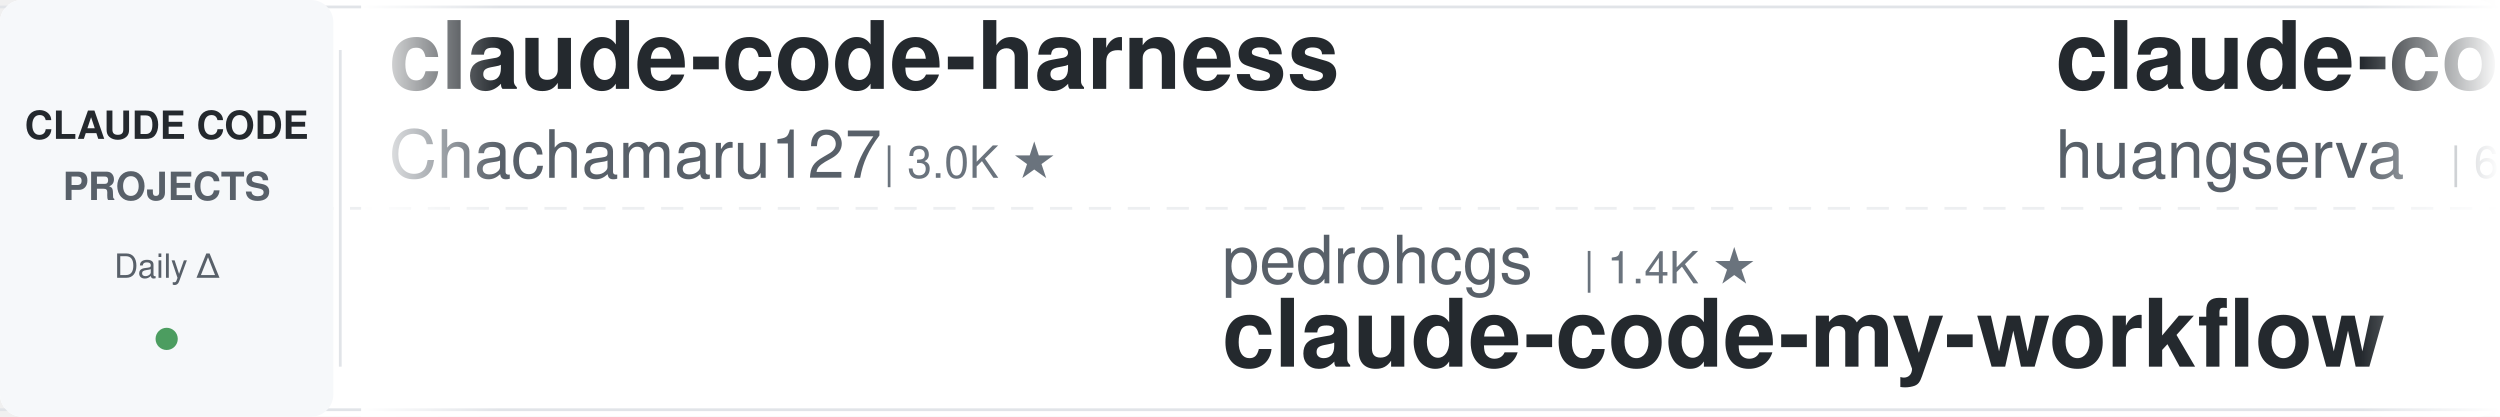
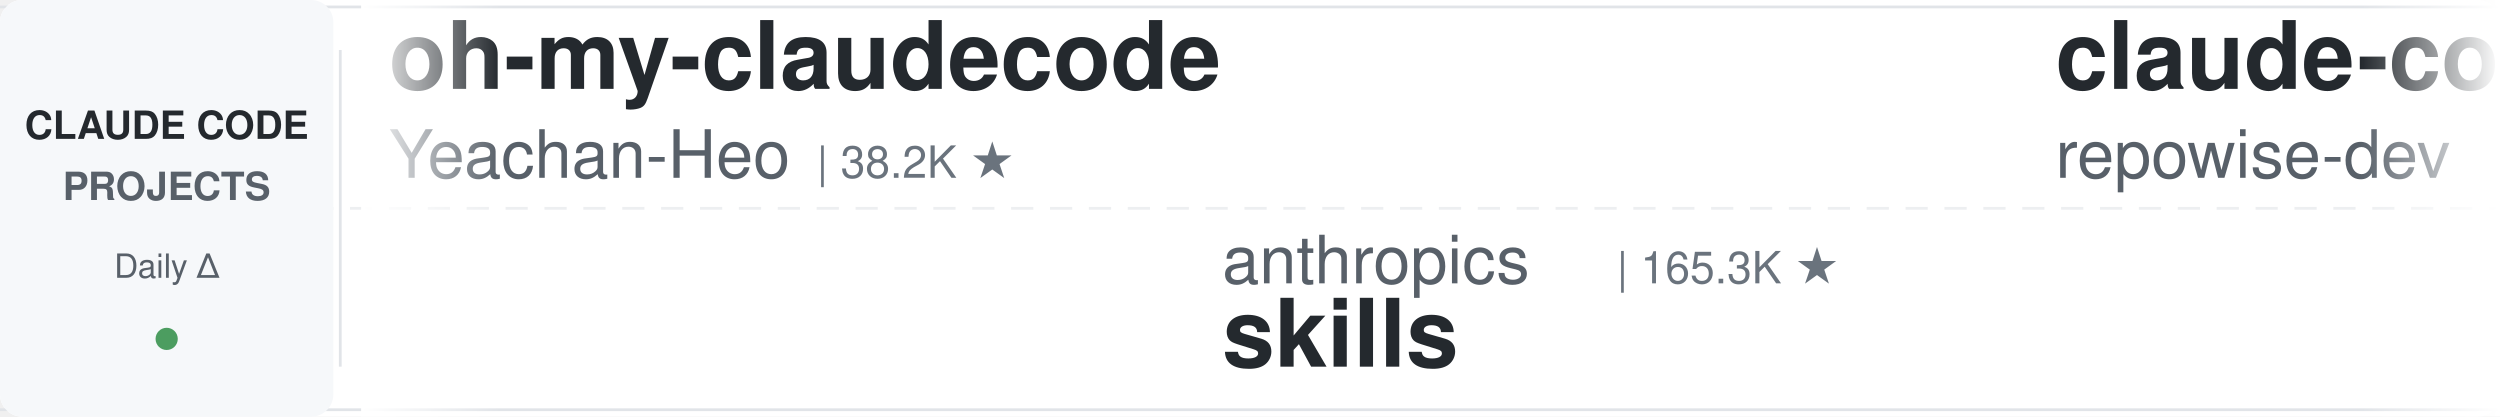
<svg xmlns="http://www.w3.org/2000/svg" width="900" height="150">
  <defs>
    <linearGradient id="leftFade" x1="0%" y1="0%" x2="100%" y2="0%">
      <stop offset="0%" style="stop-color:#ffffff;stop-opacity:1" />
      <stop offset="100%" style="stop-color:#ffffff;stop-opacity:0" />
    </linearGradient>
    <linearGradient id="rightFade" x1="0%" y1="0%" x2="100%" y2="0%">
      <stop offset="0%" style="stop-color:#ffffff;stop-opacity:0" />
      <stop offset="100%" style="stop-color:#ffffff;stop-opacity:1" />
    </linearGradient>
  </defs>
  <rect width="900" height="150" fill="#ffffff" rx="8" />
  <rect x="0" y="2" width="900" height="1" fill="#e1e4e8" />
  <rect x="0" y="147" width="900" height="1" fill="#e1e4e8" />
  <line x1="0" y1="75" x2="900" y2="75" stroke="#e1e4e8" stroke-width="1" stroke-dasharray="8 6" opacity="0.6" />
  <rect x="0" y="0" width="120" height="150" fill="#f6f8fa" rx="8" />
  <text x="60" y="50" font-family="-apple-system, BlinkMacSystemFont, 'Segoe UI', Helvetica, Arial, sans-serif" font-size="14" font-weight="600" fill="#24292e" text-anchor="middle">CLAUDE CODE</text>
  <text x="60" y="72" font-family="-apple-system, BlinkMacSystemFont, 'Segoe UI', Helvetica, Arial, sans-serif" font-size="14" font-weight="600" fill="#586069" text-anchor="middle">PROJECTS</text>
  <text x="60" y="100" font-family="-apple-system, BlinkMacSystemFont, 'Segoe UI', Helvetica, Arial, sans-serif" font-size="12" font-weight="500" fill="#586069" text-anchor="middle">Daily Δ</text>
  <circle cx="60" cy="122" r="4" fill="#22863a" opacity="0.8" />
  <rect x="122" y="18" width="1" height="114" fill="#e1e4e8" />
  <clipPath id="tickerClip">
    <rect x="130" y="0" width="770" height="150" />
  </clipPath>
  <g clip-path="url(#tickerClip)">
    <g id="tickerItems">
      <animateTransform attributeName="transform" attributeType="XML" type="translate" from="0 0" to="-3000 0" dur="54s" repeatCount="indefinite" />
      <g transform="translate(0, 0)">
-         <text x="140" y="32" font-family="-apple-system, BlinkMacSystemFont, 'Segoe UI', Helvetica, Arial, sans-serif" font-size="34" font-weight="600" fill="#24292e">claude-code-harness</text>
-         <text x="140" y="64" font-family="-apple-system, BlinkMacSystemFont, 'Segoe UI', Helvetica, Arial, sans-serif" font-size="24" font-weight="400" fill="#586069">Chachamaru127</text>
-         <text x="318" y="64" font-family="-apple-system, BlinkMacSystemFont, 'Segoe UI', Helvetica, Arial, sans-serif" font-size="16" font-weight="500" fill="#6a737d">| 3.0K ★</text>
+         <text x="140" y="32" font-family="-apple-system, BlinkMacSystemFont, 'Segoe UI', Helvetica, Arial, sans-serif" font-size="34" font-weight="600" fill="#24292e">oh-my-claudecode</text>
+         <text x="140" y="64" font-family="-apple-system, BlinkMacSystemFont, 'Segoe UI', Helvetica, Arial, sans-serif" font-size="24" font-weight="400" fill="#586069">Yeachan-Heo</text>
+         <text x="294" y="64" font-family="-apple-system, BlinkMacSystemFont, 'Segoe UI', Helvetica, Arial, sans-serif" font-size="16" font-weight="500" fill="#6a737d">| 38.2K ★</text>
      </g>
      <g transform="translate(300, 0)">
-         <text x="140" y="102" font-family="-apple-system, BlinkMacSystemFont, 'Segoe UI', Helvetica, Arial, sans-serif" font-size="24" font-weight="400" fill="#586069">pedrohcgs</text>
-         <text x="270" y="102" font-family="-apple-system, BlinkMacSystemFont, 'Segoe UI', Helvetica, Arial, sans-serif" font-size="16" font-weight="500" fill="#6a737d">| 1.4K ★</text>
-         <text x="140" y="132" font-family="-apple-system, BlinkMacSystemFont, 'Segoe UI', Helvetica, Arial, sans-serif" font-size="34" font-weight="600" fill="#24292e">claude-code-my-workflow</text>
+         <text x="140" y="102" font-family="-apple-system, BlinkMacSystemFont, 'Segoe UI', Helvetica, Arial, sans-serif" font-size="24" font-weight="400" fill="#586069">anthropics</text>
+         <text x="282" y="102" font-family="-apple-system, BlinkMacSystemFont, 'Segoe UI', Helvetica, Arial, sans-serif" font-size="16" font-weight="500" fill="#6a737d">| 165.3K ★</text>
+         <text x="140" y="132" font-family="-apple-system, BlinkMacSystemFont, 'Segoe UI', Helvetica, Arial, sans-serif" font-size="34" font-weight="600" fill="#24292e">skills</text>
      </g>
      <g transform="translate(600, 0)">
-         <text x="140" y="32" font-family="-apple-system, BlinkMacSystemFont, 'Segoe UI', Helvetica, Arial, sans-serif" font-size="34" font-weight="600" fill="#24292e">claude-code-cli</text>
-         <text x="140" y="64" font-family="-apple-system, BlinkMacSystemFont, 'Segoe UI', Helvetica, Arial, sans-serif" font-size="24" font-weight="400" fill="#586069">huangserva</text>
-         <text x="282" y="64" font-family="-apple-system, BlinkMacSystemFont, 'Segoe UI', Helvetica, Arial, sans-serif" font-size="16" font-weight="500" fill="#6a737d">| 621 ★</text>
+         <text x="140" y="32" font-family="-apple-system, BlinkMacSystemFont, 'Segoe UI', Helvetica, Arial, sans-serif" font-size="34" font-weight="600" fill="#24292e">claude-code-prompts</text>
+         <text x="140" y="64" font-family="-apple-system, BlinkMacSystemFont, 'Segoe UI', Helvetica, Arial, sans-serif" font-size="24" font-weight="400" fill="#586069">repowise-dev</text>
+         <text x="306" y="64" font-family="-apple-system, BlinkMacSystemFont, 'Segoe UI', Helvetica, Arial, sans-serif" font-size="16" font-weight="500" fill="#6a737d">| 1.2K ★</text>
      </g>
      <g transform="translate(900, 0)">
+         <text x="140" y="102" font-family="-apple-system, BlinkMacSystemFont, 'Segoe UI', Helvetica, Arial, sans-serif" font-size="24" font-weight="400" fill="#586069">ding113</text>
+         <text x="246" y="102" font-family="-apple-system, BlinkMacSystemFont, 'Segoe UI', Helvetica, Arial, sans-serif" font-size="16" font-weight="500" fill="#6a737d">| 3.3K ★</text>
+         <text x="140" y="132" font-family="-apple-system, BlinkMacSystemFont, 'Segoe UI', Helvetica, Arial, sans-serif" font-size="34" font-weight="600" fill="#24292e">claude-code-hub</text>
+       </g>
+       <g transform="translate(1200, 0)">
+         <text x="140" y="32" font-family="-apple-system, BlinkMacSystemFont, 'Segoe UI', Helvetica, Arial, sans-serif" font-size="34" font-weight="600" fill="#24292e">claude-code-spec-workflo...</text>
+         <text x="140" y="64" font-family="-apple-system, BlinkMacSystemFont, 'Segoe UI', Helvetica, Arial, sans-serif" font-size="24" font-weight="400" fill="#586069">Pimzino</text>
+         <text x="246" y="64" font-family="-apple-system, BlinkMacSystemFont, 'Segoe UI', Helvetica, Arial, sans-serif" font-size="16" font-weight="500" fill="#6a737d">| 3.8K ★</text>
+       </g>
+       <g transform="translate(1500, 0)">
+         <text x="140" y="102" font-family="-apple-system, BlinkMacSystemFont, 'Segoe UI', Helvetica, Arial, sans-serif" font-size="24" font-weight="400" fill="#586069">lorryjovens-hub</text>
+         <text x="342" y="102" font-family="-apple-system, BlinkMacSystemFont, 'Segoe UI', Helvetica, Arial, sans-serif" font-size="16" font-weight="500" fill="#6a737d">| 1.7K ★</text>
+         <text x="140" y="132" font-family="-apple-system, BlinkMacSystemFont, 'Segoe UI', Helvetica, Arial, sans-serif" font-size="34" font-weight="600" fill="#24292e">claude-code-rust</text>
+       </g>
+       <g transform="translate(1800, 0)">
+         <text x="140" y="32" font-family="-apple-system, BlinkMacSystemFont, 'Segoe UI', Helvetica, Arial, sans-serif" font-size="34" font-weight="600" fill="#24292e">andrej-karpathy-skills</text>
+         <text x="140" y="64" font-family="-apple-system, BlinkMacSystemFont, 'Segoe UI', Helvetica, Arial, sans-serif" font-size="24" font-weight="400" fill="#586069">multica-ai</text>
+         <text x="282" y="64" font-family="-apple-system, BlinkMacSystemFont, 'Segoe UI', Helvetica, Arial, sans-serif" font-size="16" font-weight="500" fill="#6a737d">| 197.9K ★</text>
+       </g>
+       <g transform="translate(2100, 0)">
+         <text x="140" y="102" font-family="-apple-system, BlinkMacSystemFont, 'Segoe UI', Helvetica, Arial, sans-serif" font-size="24" font-weight="400" fill="#586069">huangjia2019</text>
+         <text x="306" y="102" font-family="-apple-system, BlinkMacSystemFont, 'Segoe UI', Helvetica, Arial, sans-serif" font-size="16" font-weight="500" fill="#6a737d">| 1.0K ★</text>
+         <text x="140" y="132" font-family="-apple-system, BlinkMacSystemFont, 'Segoe UI', Helvetica, Arial, sans-serif" font-size="34" font-weight="600" fill="#24292e">claude-code-engineering</text>
+       </g>
+       <g transform="translate(2400, 0)">
+         <text x="140" y="32" font-family="-apple-system, BlinkMacSystemFont, 'Segoe UI', Helvetica, Arial, sans-serif" font-size="34" font-weight="600" fill="#24292e">claude-code-system-promp...</text>
+         <text x="140" y="64" font-family="-apple-system, BlinkMacSystemFont, 'Segoe UI', Helvetica, Arial, sans-serif" font-size="24" font-weight="400" fill="#586069">Piebald-AI</text>
+         <text x="282" y="64" font-family="-apple-system, BlinkMacSystemFont, 'Segoe UI', Helvetica, Arial, sans-serif" font-size="16" font-weight="500" fill="#6a737d">| 12.1K ★</text>
+       </g>
+       <g transform="translate(2700, 0)">
        <text x="140" y="102" font-family="-apple-system, BlinkMacSystemFont, 'Segoe UI', Helvetica, Arial, sans-serif" font-size="24" font-weight="400" fill="#586069">Alishahryar1</text>
        <text x="306" y="102" font-family="-apple-system, BlinkMacSystemFont, 'Segoe UI', Helvetica, Arial, sans-serif" font-size="16" font-weight="500" fill="#6a737d">| 43.1K ★</text>
        <text x="140" y="132" font-family="-apple-system, BlinkMacSystemFont, 'Segoe UI', Helvetica, Arial, sans-serif" font-size="34" font-weight="600" fill="#24292e">free-claude-code</text>
      </g>
-       <g transform="translate(1200, 0)">
-         <text x="140" y="32" font-family="-apple-system, BlinkMacSystemFont, 'Segoe UI', Helvetica, Arial, sans-serif" font-size="34" font-weight="600" fill="#24292e">claude-code-source</text>
-         <text x="140" y="64" font-family="-apple-system, BlinkMacSystemFont, 'Segoe UI', Helvetica, Arial, sans-serif" font-size="24" font-weight="400" fill="#586069">AprilNEA</text>
-         <text x="258" y="64" font-family="-apple-system, BlinkMacSystemFont, 'Segoe UI', Helvetica, Arial, sans-serif" font-size="16" font-weight="500" fill="#6a737d">| 392 ★</text>
-       </g>
-       <g transform="translate(1500, 0)">
-         <text x="140" y="102" font-family="-apple-system, BlinkMacSystemFont, 'Segoe UI', Helvetica, Arial, sans-serif" font-size="24" font-weight="400" fill="#586069">disler</text>
-         <text x="234" y="102" font-family="-apple-system, BlinkMacSystemFont, 'Segoe UI', Helvetica, Arial, sans-serif" font-size="16" font-weight="500" fill="#6a737d">| 1.6K ★</text>
-         <text x="140" y="132" font-family="-apple-system, BlinkMacSystemFont, 'Segoe UI', Helvetica, Arial, sans-serif" font-size="34" font-weight="600" fill="#24292e">pi-vs-claude-code</text>
-       </g>
-       <g transform="translate(1800, 0)">
-         <text x="140" y="32" font-family="-apple-system, BlinkMacSystemFont, 'Segoe UI', Helvetica, Arial, sans-serif" font-size="34" font-weight="600" fill="#24292e">claude-code-plugins-plus...</text>
-         <text x="140" y="64" font-family="-apple-system, BlinkMacSystemFont, 'Segoe UI', Helvetica, Arial, sans-serif" font-size="24" font-weight="400" fill="#586069">jeremylongshore</text>
-         <text x="342" y="64" font-family="-apple-system, BlinkMacSystemFont, 'Segoe UI', Helvetica, Arial, sans-serif" font-size="16" font-weight="500" fill="#6a737d">| 2.6K ★</text>
-       </g>
-       <g transform="translate(2100, 0)">
-         <text x="140" y="102" font-family="-apple-system, BlinkMacSystemFont, 'Segoe UI', Helvetica, Arial, sans-serif" font-size="24" font-weight="400" fill="#586069">alejandrobalderas</text>
-         <text x="366" y="102" font-family="-apple-system, BlinkMacSystemFont, 'Segoe UI', Helvetica, Arial, sans-serif" font-size="16" font-weight="500" fill="#6a737d">| 2.7K ★</text>
-         <text x="140" y="132" font-family="-apple-system, BlinkMacSystemFont, 'Segoe UI', Helvetica, Arial, sans-serif" font-size="34" font-weight="600" fill="#24292e">claude-code-from-source</text>
-       </g>
-       <g transform="translate(2400, 0)">
-         <text x="140" y="32" font-family="-apple-system, BlinkMacSystemFont, 'Segoe UI', Helvetica, Arial, sans-serif" font-size="34" font-weight="600" fill="#24292e">claude-code-analysis</text>
-         <text x="140" y="64" font-family="-apple-system, BlinkMacSystemFont, 'Segoe UI', Helvetica, Arial, sans-serif" font-size="24" font-weight="400" fill="#586069">liuup</text>
-         <text x="222" y="64" font-family="-apple-system, BlinkMacSystemFont, 'Segoe UI', Helvetica, Arial, sans-serif" font-size="16" font-weight="500" fill="#6a737d">| 3.7K ★</text>
-       </g>
-       <g transform="translate(2700, 0)">
-         <text x="140" y="102" font-family="-apple-system, BlinkMacSystemFont, 'Segoe UI', Helvetica, Arial, sans-serif" font-size="24" font-weight="400" fill="#586069">Windy3f3f3f3f</text>
-         <text x="318" y="102" font-family="-apple-system, BlinkMacSystemFont, 'Segoe UI', Helvetica, Arial, sans-serif" font-size="16" font-weight="500" fill="#6a737d">| 3.3K ★</text>
-         <text x="140" y="132" font-family="-apple-system, BlinkMacSystemFont, 'Segoe UI', Helvetica, Arial, sans-serif" font-size="34" font-weight="600" fill="#24292e">how-claude-code-works</text>
-       </g>
      <g transform="translate(3000, 0)">
-         <text x="140" y="32" font-family="-apple-system, BlinkMacSystemFont, 'Segoe UI', Helvetica, Arial, sans-serif" font-size="34" font-weight="600" fill="#24292e">claude-code-harness</text>
-         <text x="140" y="64" font-family="-apple-system, BlinkMacSystemFont, 'Segoe UI', Helvetica, Arial, sans-serif" font-size="24" font-weight="400" fill="#586069">Chachamaru127</text>
-         <text x="318" y="64" font-family="-apple-system, BlinkMacSystemFont, 'Segoe UI', Helvetica, Arial, sans-serif" font-size="16" font-weight="500" fill="#6a737d">| 3.0K ★</text>
+         <text x="140" y="32" font-family="-apple-system, BlinkMacSystemFont, 'Segoe UI', Helvetica, Arial, sans-serif" font-size="34" font-weight="600" fill="#24292e">oh-my-claudecode</text>
+         <text x="140" y="64" font-family="-apple-system, BlinkMacSystemFont, 'Segoe UI', Helvetica, Arial, sans-serif" font-size="24" font-weight="400" fill="#586069">Yeachan-Heo</text>
+         <text x="294" y="64" font-family="-apple-system, BlinkMacSystemFont, 'Segoe UI', Helvetica, Arial, sans-serif" font-size="16" font-weight="500" fill="#6a737d">| 38.2K ★</text>
      </g>
      <g transform="translate(3300, 0)">
-         <text x="140" y="102" font-family="-apple-system, BlinkMacSystemFont, 'Segoe UI', Helvetica, Arial, sans-serif" font-size="24" font-weight="400" fill="#586069">pedrohcgs</text>
-         <text x="270" y="102" font-family="-apple-system, BlinkMacSystemFont, 'Segoe UI', Helvetica, Arial, sans-serif" font-size="16" font-weight="500" fill="#6a737d">| 1.4K ★</text>
-         <text x="140" y="132" font-family="-apple-system, BlinkMacSystemFont, 'Segoe UI', Helvetica, Arial, sans-serif" font-size="34" font-weight="600" fill="#24292e">claude-code-my-workflow</text>
+         <text x="140" y="102" font-family="-apple-system, BlinkMacSystemFont, 'Segoe UI', Helvetica, Arial, sans-serif" font-size="24" font-weight="400" fill="#586069">anthropics</text>
+         <text x="282" y="102" font-family="-apple-system, BlinkMacSystemFont, 'Segoe UI', Helvetica, Arial, sans-serif" font-size="16" font-weight="500" fill="#6a737d">| 165.3K ★</text>
+         <text x="140" y="132" font-family="-apple-system, BlinkMacSystemFont, 'Segoe UI', Helvetica, Arial, sans-serif" font-size="34" font-weight="600" fill="#24292e">skills</text>
      </g>
      <g transform="translate(3600, 0)">
-         <text x="140" y="32" font-family="-apple-system, BlinkMacSystemFont, 'Segoe UI', Helvetica, Arial, sans-serif" font-size="34" font-weight="600" fill="#24292e">claude-code-cli</text>
-         <text x="140" y="64" font-family="-apple-system, BlinkMacSystemFont, 'Segoe UI', Helvetica, Arial, sans-serif" font-size="24" font-weight="400" fill="#586069">huangserva</text>
-         <text x="282" y="64" font-family="-apple-system, BlinkMacSystemFont, 'Segoe UI', Helvetica, Arial, sans-serif" font-size="16" font-weight="500" fill="#6a737d">| 621 ★</text>
+         <text x="140" y="32" font-family="-apple-system, BlinkMacSystemFont, 'Segoe UI', Helvetica, Arial, sans-serif" font-size="34" font-weight="600" fill="#24292e">claude-code-prompts</text>
+         <text x="140" y="64" font-family="-apple-system, BlinkMacSystemFont, 'Segoe UI', Helvetica, Arial, sans-serif" font-size="24" font-weight="400" fill="#586069">repowise-dev</text>
+         <text x="306" y="64" font-family="-apple-system, BlinkMacSystemFont, 'Segoe UI', Helvetica, Arial, sans-serif" font-size="16" font-weight="500" fill="#6a737d">| 1.2K ★</text>
      </g>
      <g transform="translate(3900, 0)">
-         <text x="140" y="102" font-family="-apple-system, BlinkMacSystemFont, 'Segoe UI', Helvetica, Arial, sans-serif" font-size="24" font-weight="400" fill="#586069">Alishahryar1</text>
-         <text x="306" y="102" font-family="-apple-system, BlinkMacSystemFont, 'Segoe UI', Helvetica, Arial, sans-serif" font-size="16" font-weight="500" fill="#6a737d">| 43.1K ★</text>
-         <text x="140" y="132" font-family="-apple-system, BlinkMacSystemFont, 'Segoe UI', Helvetica, Arial, sans-serif" font-size="34" font-weight="600" fill="#24292e">free-claude-code</text>
+         <text x="140" y="102" font-family="-apple-system, BlinkMacSystemFont, 'Segoe UI', Helvetica, Arial, sans-serif" font-size="24" font-weight="400" fill="#586069">ding113</text>
+         <text x="246" y="102" font-family="-apple-system, BlinkMacSystemFont, 'Segoe UI', Helvetica, Arial, sans-serif" font-size="16" font-weight="500" fill="#6a737d">| 3.3K ★</text>
+         <text x="140" y="132" font-family="-apple-system, BlinkMacSystemFont, 'Segoe UI', Helvetica, Arial, sans-serif" font-size="34" font-weight="600" fill="#24292e">claude-code-hub</text>
      </g>
    </g>
  </g>
  <rect x="130" y="0" width="50" height="150" fill="url(#leftFade)" />
  <rect x="850" y="0" width="50" height="150" fill="url(#rightFade)" />
</svg>
